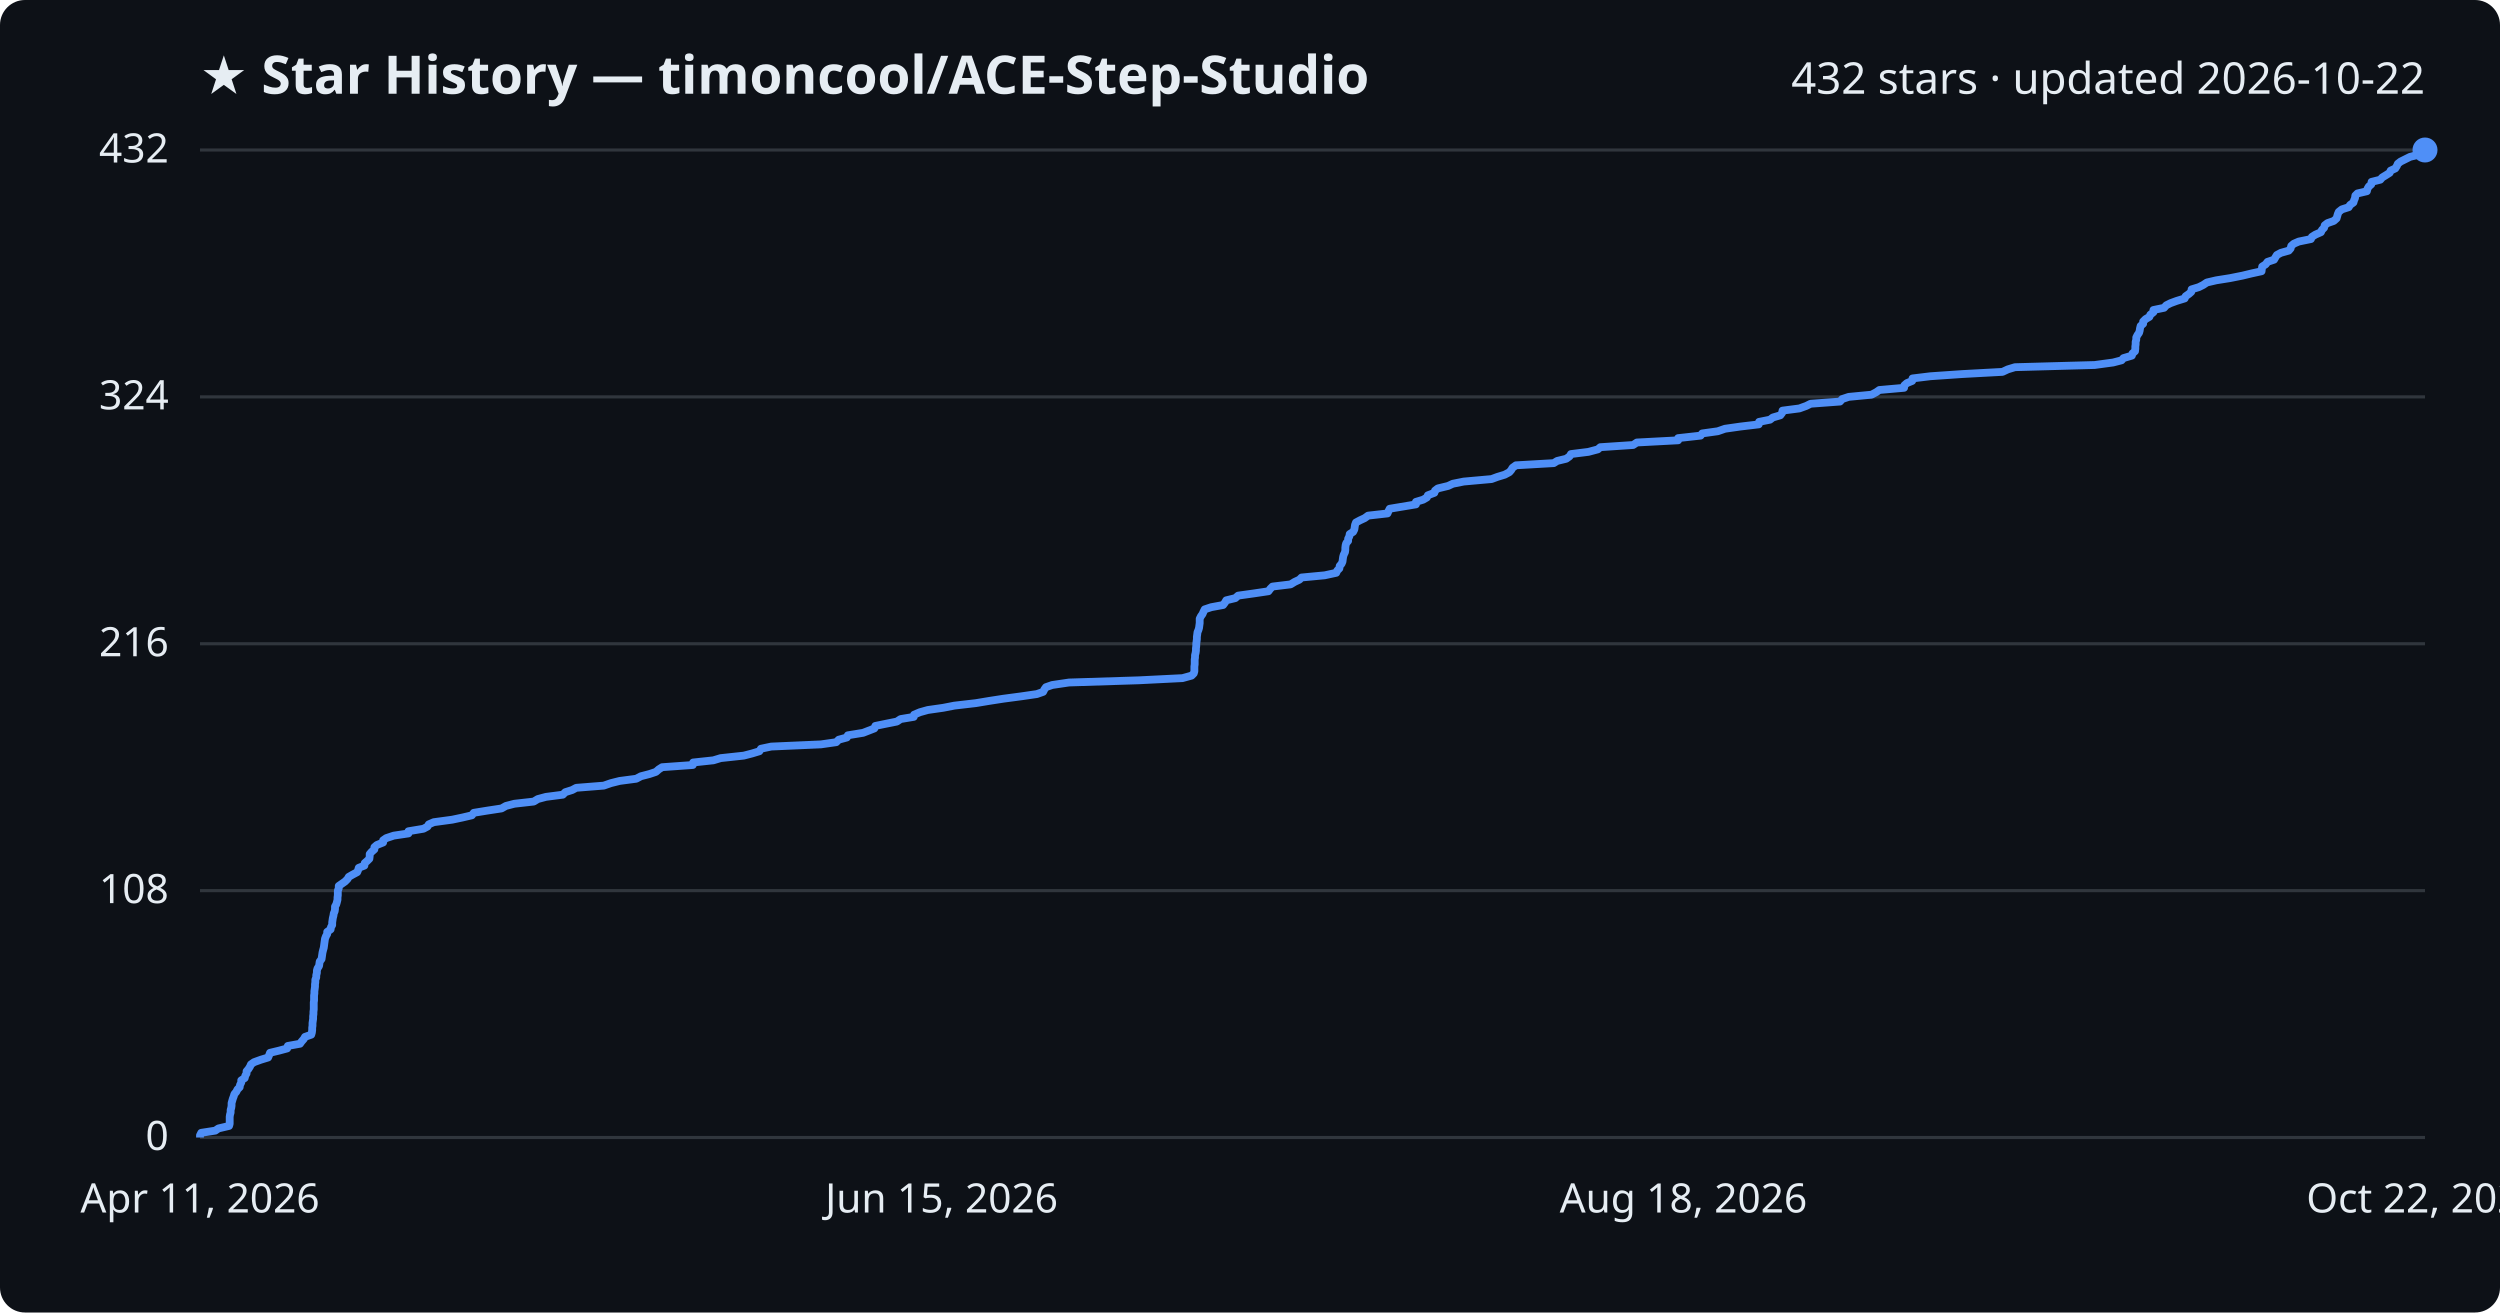
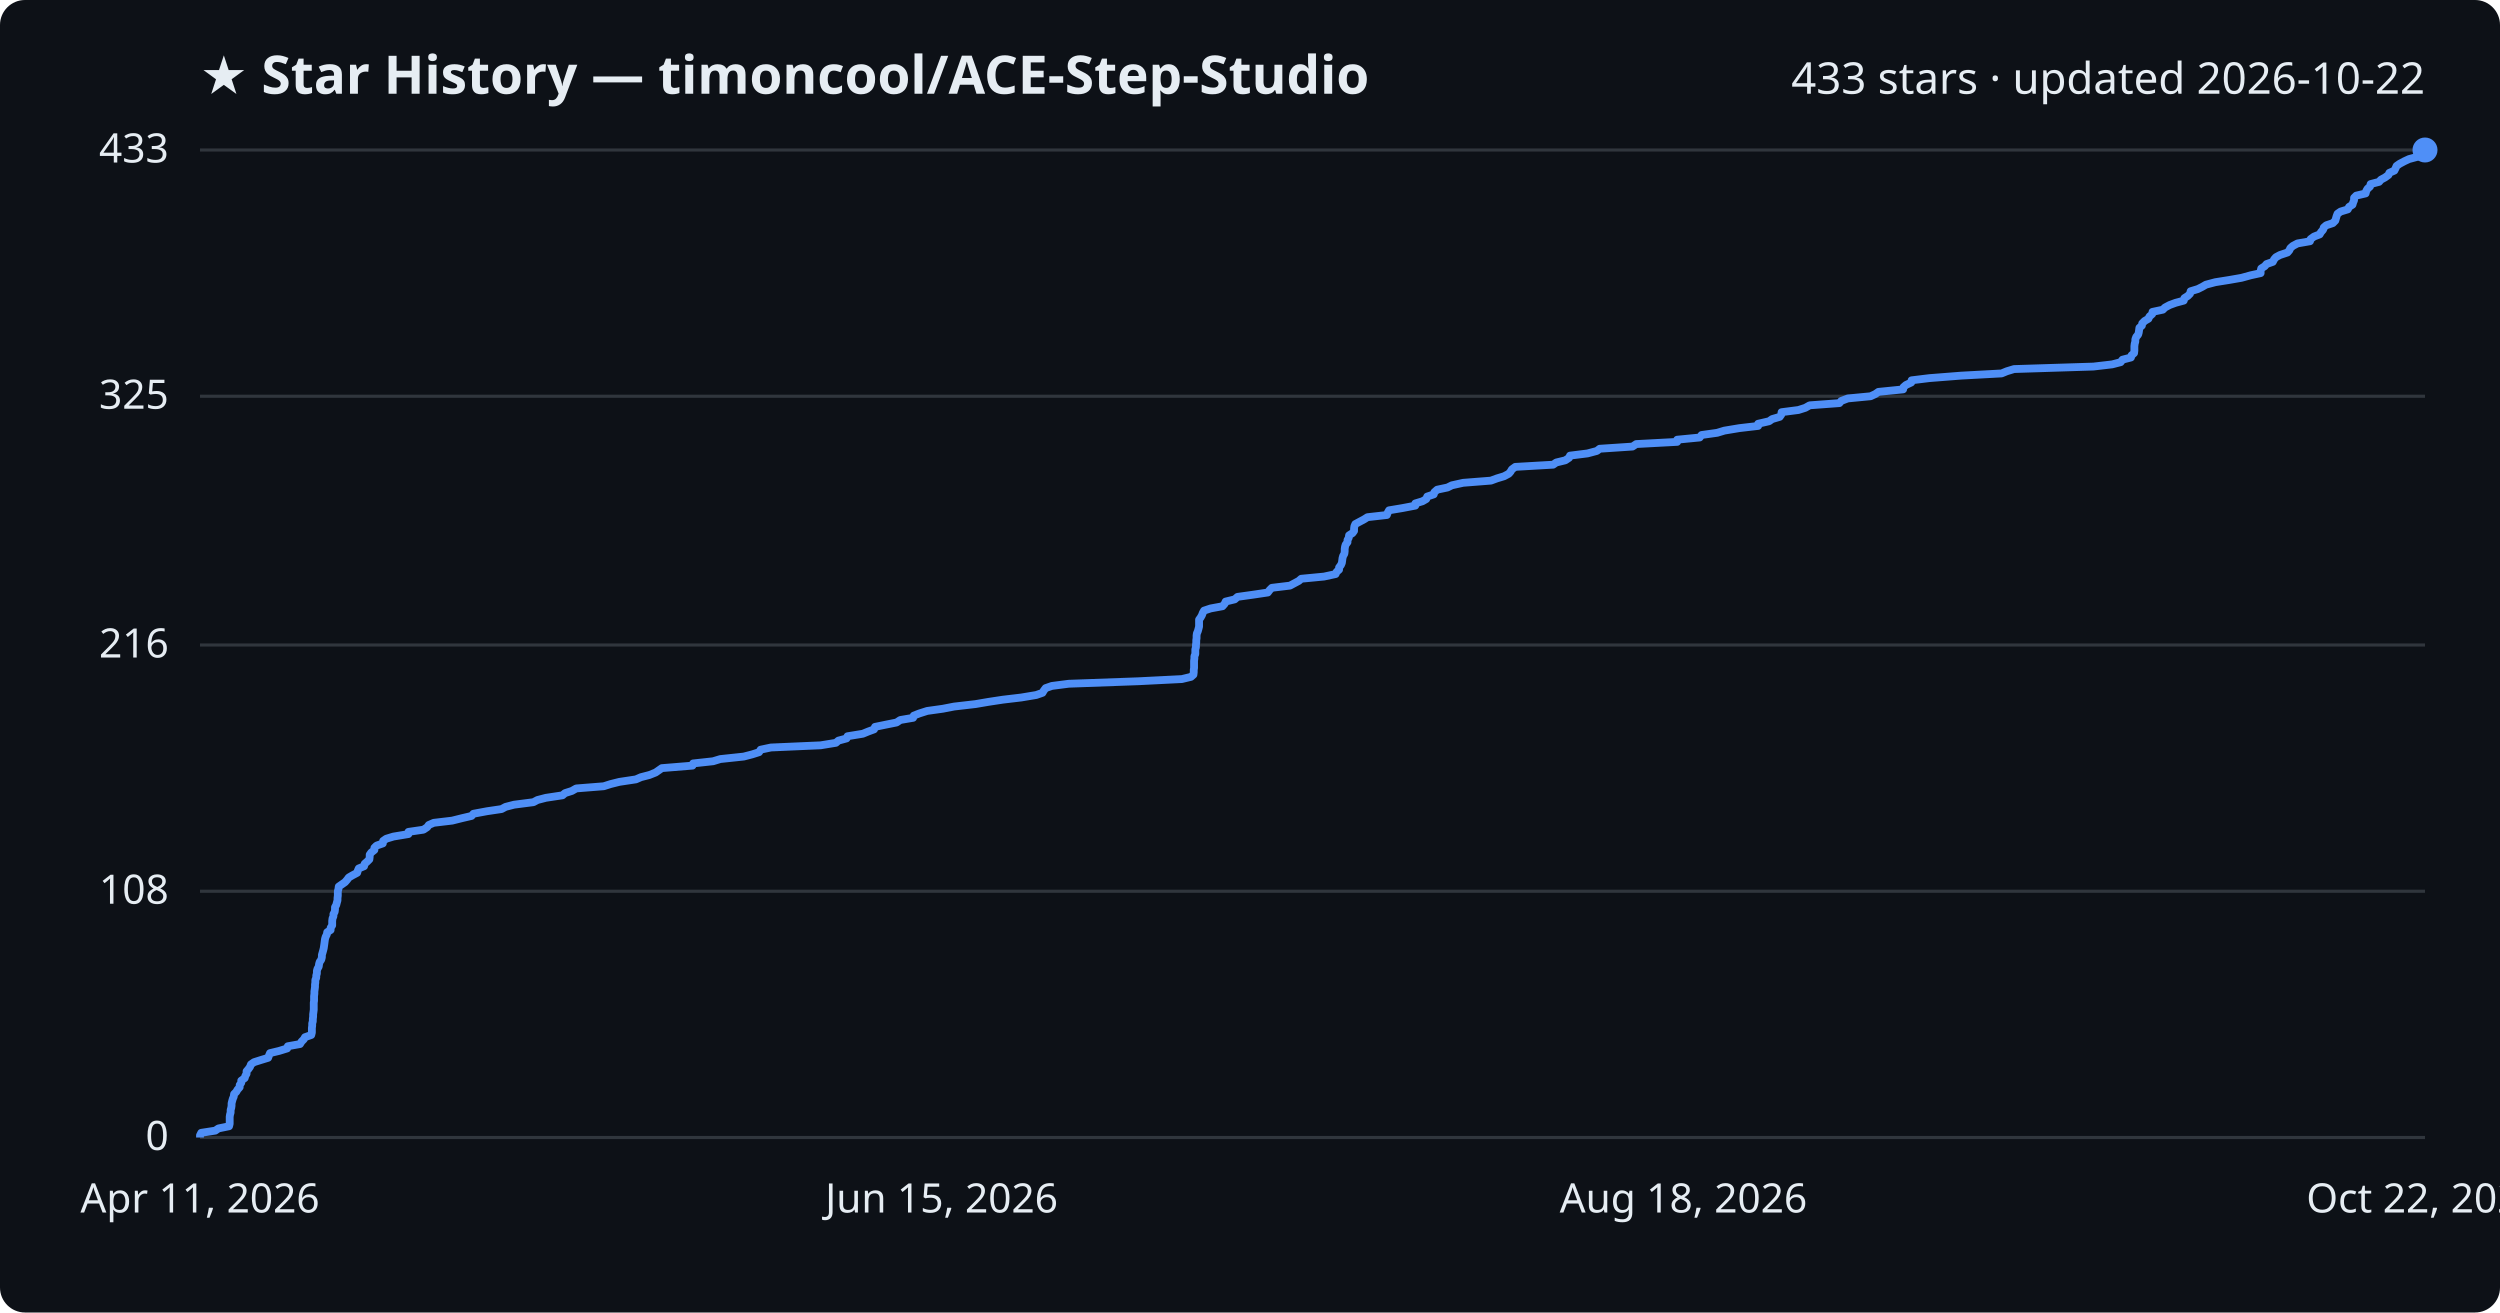
<svg xmlns="http://www.w3.org/2000/svg" viewBox="0 0 800 420" font-family="Segoe UI, sans-serif">
  <rect width="800" height="420" fill="#0d1117" rx="8" />
  <text x="64" y="30" fill="#e6edf3" font-size="17" font-weight="700">★ Star History — timoncool/ACE-Step-Studio</text>
-   <text x="776" y="30" fill="#e6edf3" font-size="14" text-anchor="end">432 stars · updated 2026-10-22</text>
+   <text x="776" y="30" fill="#e6edf3" font-size="14" text-anchor="end">433 stars · updated 2026-10-22</text>
  <line x1="64" y1="364.0" x2="776" y2="364.0" stroke="#30363d" stroke-width="1" />
  <text x="54" y="368.0" fill="#e6edf3" font-size="13" text-anchor="end">0</text>
-   <line x1="64" y1="285.0" x2="776" y2="285.0" stroke="#30363d" stroke-width="1" />
-   <text x="54" y="289.0" fill="#e6edf3" font-size="13" text-anchor="end">108</text>
-   <line x1="64" y1="206.0" x2="776" y2="206.0" stroke="#30363d" stroke-width="1" />
-   <text x="54" y="210.0" fill="#e6edf3" font-size="13" text-anchor="end">216</text>
-   <line x1="64" y1="127.0" x2="776" y2="127.0" stroke="#30363d" stroke-width="1" />
-   <text x="54" y="131.0" fill="#e6edf3" font-size="13" text-anchor="end">324</text>
+   <line x1="64" y1="285.2" x2="776" y2="285.2" stroke="#30363d" stroke-width="1" />
+   <text x="54" y="289.2" fill="#e6edf3" font-size="13" text-anchor="end">108</text>
+   <line x1="64" y1="206.4" x2="776" y2="206.4" stroke="#30363d" stroke-width="1" />
+   <text x="54" y="210.4" fill="#e6edf3" font-size="13" text-anchor="end">216</text>
+   <line x1="64" y1="126.8" x2="776" y2="126.8" stroke="#30363d" stroke-width="1" />
+   <text x="54" y="130.8" fill="#e6edf3" font-size="13" text-anchor="end">325</text>
  <line x1="64" y1="48.0" x2="776" y2="48.0" stroke="#30363d" stroke-width="1" />
-   <text x="54" y="52.0" fill="#e6edf3" font-size="13" text-anchor="end">432</text>
-   <path d="M64.0,364.0 L64.0,363.3 L64.4,362.5 L68.9,361.8 L69.9,361.1 L73.3,360.3 L73.5,359.6 L73.5,358.9 L73.5,358.1 L73.5,357.4 L73.6,356.7 L73.8,356.0 L73.8,355.2 L74.0,354.5 L74.1,353.8 L74.1,353.0 L74.3,352.3 L74.5,351.6 L74.8,350.8 L75.0,350.1 L75.6,349.4 L76.0,348.6 L76.7,347.9 L76.8,347.2 L77.2,346.4 L77.2,345.7 L78.3,345.0 L78.5,344.2 L78.9,343.5 L78.9,342.8 L79.5,342.1 L80.0,341.3 L80.3,340.6 L81.3,339.9 L83.5,339.1 L85.8,338.4 L86.1,337.7 L86.4,336.9 L89.3,336.2 L91.9,335.5 L92.1,334.7 L96.0,334.0 L96.5,333.3 L97.2,332.5 L97.6,331.8 L99.6,331.1 L99.8,330.4 L99.9,329.6 L99.9,328.9 L100.0,328.2 L100.0,327.4 L100.1,326.7 L100.2,326.0 L100.2,325.2 L100.3,324.5 L100.3,323.8 L100.4,323.0 L100.4,322.3 L100.4,321.6 L100.4,320.8 L100.5,320.1 L100.5,319.4 L100.5,318.6 L100.6,317.9 L100.6,317.2 L100.7,316.5 L100.8,315.7 L100.8,315.0 L100.9,314.3 L100.9,313.5 L101.2,312.8 L101.2,312.1 L101.4,311.3 L101.4,310.6 L101.6,309.9 L102.1,309.1 L102.2,308.4 L102.3,307.7 L102.9,306.9 L103.0,306.2 L103.1,305.5 L103.2,304.8 L103.4,304.0 L103.6,303.3 L103.7,302.6 L103.8,301.8 L103.9,301.1 L104.0,300.4 L104.3,299.6 L104.7,298.9 L104.7,298.2 L105.8,297.4 L105.9,296.7 L106.3,296.0 L106.3,295.2 L106.4,294.5 L106.5,293.8 L106.7,293.0 L106.8,292.3 L107.1,291.6 L107.2,290.9 L107.2,290.1 L107.6,289.4 L107.8,288.7 L108.0,287.9 L108.0,287.2 L108.1,286.5 L108.1,285.7 L108.1,285.0 L108.4,284.3 L108.4,283.5 L109.4,282.8 L110.4,282.1 L111.2,281.3 L111.6,280.6 L112.8,279.9 L114.3,279.1 L114.6,278.4 L114.8,277.7 L116.6,277.0 L116.7,276.2 L117.5,275.5 L118.2,274.8 L118.3,274.0 L118.3,273.3 L118.9,272.6 L119.8,271.8 L119.8,271.1 L120.6,270.4 L122.6,269.6 L122.6,268.9 L123.6,268.2 L126.0,267.4 L130.7,266.7 L130.7,266.0 L135.5,265.2 L136.8,264.5 L137.2,263.8 L138.8,263.1 L144.7,262.3 L148.0,261.6 L151.0,260.9 L151.6,260.1 L155.9,259.4 L160.5,258.7 L161.9,257.9 L164.6,257.2 L170.8,256.5 L172.1,255.7 L174.7,255.0 L180.1,254.3 L180.9,253.5 L183.1,252.8 L184.4,252.1 L193.2,251.4 L195.5,250.6 L198.3,249.9 L203.6,249.2 L205.1,248.4 L207.8,247.7 L209.9,247.0 L210.8,246.2 L211.9,245.5 L221.7,244.8 L221.8,244.0 L228.3,243.3 L230.6,242.6 L238.0,241.8 L240.7,241.1 L243.0,240.4 L243.5,239.6 L246.8,238.9 L262.7,238.2 L267.6,237.5 L268.4,236.7 L271.0,236.0 L271.3,235.3 L276.2,234.5 L278.0,233.8 L279.8,233.1 L280.1,232.3 L283.5,231.6 L287.0,230.9 L288.2,230.1 L292.4,229.4 L292.5,228.7 L294.4,227.9 L296.9,227.2 L301.8,226.5 L305.4,225.8 L312.3,225.0 L316.5,224.3 L321.0,223.6 L327.0,222.8 L331.8,222.1 L333.8,221.4 L334.2,220.6 L334.7,219.9 L336.7,219.2 L342.1,218.4 L364.4,217.7 L378.4,217.0 L381.3,216.2 L382.0,215.5 L382.2,214.8 L382.2,214.0 L382.2,213.3 L382.3,212.6 L382.3,211.9 L382.3,211.1 L382.4,210.4 L382.4,209.7 L382.6,208.9 L382.7,208.2 L382.7,207.5 L382.8,206.7 L382.8,206.0 L382.9,205.3 L383.0,204.5 L383.0,203.8 L383.1,203.1 L383.2,202.3 L383.5,201.6 L383.7,200.9 L383.8,200.1 L383.9,199.4 L383.9,198.7 L383.9,198.0 L384.3,197.2 L384.8,196.5 L385.1,195.8 L385.5,195.0 L387.6,194.3 L391.4,193.6 L392.0,192.8 L392.4,192.1 L395.3,191.4 L396.2,190.6 L401.2,189.9 L405.9,189.2 L406.5,188.4 L407.2,187.7 L413.0,187.0 L414.3,186.2 L415.8,185.5 L416.5,184.8 L423.9,184.1 L427.6,183.3 L427.9,182.6 L428.6,181.9 L428.7,181.1 L429.3,180.4 L429.6,179.7 L429.7,178.9 L429.8,178.2 L430.0,177.5 L430.4,176.7 L430.5,176.0 L430.5,175.3 L430.6,174.5 L430.8,173.8 L431.4,173.1 L431.4,172.4 L431.8,171.6 L431.9,170.9 L433.0,170.2 L433.4,169.4 L433.5,168.7 L433.6,168.0 L433.9,167.2 L435.2,166.5 L436.7,165.8 L437.8,165.0 L444.0,164.3 L444.3,163.6 L444.7,162.8 L448.9,162.1 L453.1,161.4 L453.1,160.6 L455.4,159.9 L456.6,159.2 L456.9,158.5 L459.0,157.7 L459.2,157.0 L460.1,156.3 L463.4,155.5 L464.9,154.8 L468.4,154.1 L477.3,153.3 L479.2,152.6 L481.5,151.9 L483.0,151.1 L483.6,150.4 L484.0,149.7 L485.1,148.9 L497.2,148.2 L498.3,147.5 L501.2,146.8 L502.3,146.0 L502.7,145.3 L508.3,144.6 L511.3,143.8 L512.1,143.1 L522.6,142.4 L523.8,141.6 L537.0,140.9 L537.0,140.2 L544.2,139.4 L544.7,138.7 L549.7,138.0 L552.0,137.2 L556.9,136.5 L562.8,135.8 L562.9,135.0 L566.4,134.3 L567.3,133.6 L569.7,132.9 L570.3,132.1 L570.4,131.4 L575.8,130.7 L578.0,129.9 L579.4,129.2 L588.8,128.5 L589.5,127.7 L591.6,127.0 L598.9,126.3 L600.4,125.5 L601.4,124.8 L609.3,124.1 L609.4,123.3 L610.2,122.6 L611.9,121.9 L612.0,121.1 L617.7,120.4 L627.9,119.7 L640.8,119.0 L642.5,118.2 L644.8,117.5 L670.3,116.8 L676.2,116.0 L678.9,115.3 L679.5,114.6 L682.2,113.8 L682.4,113.1 L683.2,112.4 L683.3,111.6 L683.3,110.9 L683.4,110.2 L683.4,109.4 L683.6,108.7 L683.6,108.0 L684.0,107.2 L684.5,106.5 L684.7,105.8 L684.8,105.1 L685.0,104.3 L685.8,103.6 L685.8,102.9 L686.6,102.1 L687.8,101.4 L688.1,100.7 L689.1,99.9 L689.1,99.2 L692.5,98.5 L693.2,97.7 L694.6,97.0 L696.5,96.3 L699.1,95.5 L699.4,94.8 L700.4,94.1 L701.2,93.4 L701.3,92.6 L703.6,91.9 L705.0,91.2 L706.2,90.4 L709.2,89.7 L713.6,89.0 L717.6,88.2 L720.5,87.5 L723.7,86.8 L723.8,86.0 L723.9,85.3 L725.0,84.6 L725.6,83.8 L727.7,83.1 L728.1,82.4 L728.6,81.6 L729.9,80.9 L732.4,80.2 L733.0,79.5 L733.2,78.7 L734.0,78.0 L735.6,77.3 L739.5,76.5 L739.8,75.8 L740.9,75.1 L742.7,74.3 L743.0,73.6 L743.7,72.9 L743.9,72.1 L744.8,71.4 L746.8,70.7 L747.7,69.9 L747.9,69.2 L748.1,68.5 L748.4,67.8 L749.4,67.0 L751.6,66.3 L752.0,65.6 L753.1,64.8 L753.3,64.1 L753.6,63.4 L753.7,62.6 L754.4,61.9 L757.4,61.2 L757.6,60.4 L758.0,59.7 L758.8,59.0 L758.9,58.2 L761.7,57.5 L762.3,56.8 L763.6,56.0 L764.7,55.3 L765.0,54.6 L766.5,53.9 L767.0,53.1 L767.3,52.4 L768.2,51.7 L769.8,50.9 L771.2,50.2 L773.9,49.5 L774.5,48.7 L775.6,48.0 L776.0,48.0" fill="none" stroke="#4f8ff7" stroke-width="2.5" stroke-linejoin="round" />
+   <text x="54" y="52.0" fill="#e6edf3" font-size="13" text-anchor="end">433</text>
+   <path d="M64.0,364.0 L64.0,363.3 L64.4,362.5 L68.9,361.8 L69.9,361.1 L73.3,360.4 L73.5,359.6 L73.5,358.9 L73.5,358.2 L73.5,357.4 L73.6,356.7 L73.8,356.0 L73.8,355.2 L74.0,354.5 L74.1,353.8 L74.1,353.1 L74.3,352.3 L74.5,351.6 L74.8,350.9 L74.9,350.1 L75.6,349.4 L76.0,348.7 L76.7,347.9 L76.7,347.2 L77.2,346.5 L77.2,345.8 L78.3,345.0 L78.5,344.3 L78.9,343.6 L78.9,342.8 L79.5,342.1 L80.0,341.4 L80.3,340.6 L81.3,339.9 L83.5,339.2 L85.8,338.5 L86.1,337.7 L86.4,337.0 L89.3,336.3 L91.9,335.5 L92.1,334.8 L96.0,334.1 L96.5,333.3 L97.2,332.6 L97.6,331.9 L99.6,331.2 L99.8,330.4 L99.8,329.7 L99.8,329.0 L99.9,328.2 L99.9,327.5 L100.1,326.8 L100.1,326.1 L100.2,325.3 L100.2,324.6 L100.3,323.9 L100.4,323.1 L100.4,322.4 L100.4,321.7 L100.4,320.9 L100.5,320.2 L100.5,319.5 L100.5,318.8 L100.6,318.0 L100.6,317.3 L100.7,316.6 L100.8,315.8 L100.8,315.1 L100.9,314.4 L100.9,313.6 L101.2,312.9 L101.2,312.2 L101.4,311.5 L101.4,310.7 L101.6,310.0 L102.0,309.3 L102.1,308.5 L102.3,307.8 L102.8,307.1 L103.0,306.3 L103.0,305.6 L103.2,304.9 L103.4,304.2 L103.6,303.4 L103.7,302.7 L103.8,302.0 L103.9,301.2 L104.0,300.5 L104.2,299.8 L104.6,299.0 L104.7,298.3 L105.8,297.6 L105.8,296.9 L106.3,296.1 L106.3,295.4 L106.3,294.7 L106.4,293.9 L106.7,293.2 L106.7,292.5 L107.1,291.8 L107.2,291.0 L107.2,290.3 L107.6,289.6 L107.8,288.8 L108.0,288.1 L108.0,287.4 L108.1,286.6 L108.1,285.9 L108.1,285.2 L108.3,284.5 L108.4,283.7 L109.4,283.0 L110.4,282.3 L111.1,281.5 L111.6,280.8 L112.8,280.1 L114.3,279.3 L114.5,278.6 L114.8,277.9 L116.5,277.2 L116.7,276.4 L117.5,275.7 L118.2,275.0 L118.3,274.2 L118.3,273.5 L118.8,272.8 L119.8,272.0 L119.8,271.3 L120.5,270.6 L122.5,269.9 L122.6,269.1 L123.6,268.4 L125.9,267.7 L130.7,266.9 L130.7,266.2 L135.5,265.5 L136.7,264.7 L137.2,264.0 L138.8,263.3 L144.7,262.6 L147.9,261.8 L150.9,261.1 L151.5,260.4 L155.8,259.6 L160.5,258.9 L161.8,258.2 L164.5,257.5 L170.7,256.7 L172.0,256.0 L174.7,255.3 L180.0,254.5 L180.8,253.8 L183.0,253.1 L184.4,252.3 L193.2,251.6 L195.4,250.9 L198.2,250.2 L203.5,249.4 L205.1,248.7 L207.8,248.0 L209.8,247.2 L210.8,246.5 L211.8,245.8 L221.6,245.0 L221.8,244.3 L228.2,243.6 L230.5,242.9 L238.0,242.1 L240.7,241.4 L242.9,240.7 L243.4,239.9 L246.7,239.2 L262.6,238.5 L267.5,237.7 L268.3,237.0 L270.9,236.3 L271.2,235.6 L276.1,234.8 L277.8,234.1 L279.7,233.4 L280.0,232.6 L283.4,231.9 L286.9,231.2 L288.1,230.4 L292.2,229.7 L292.4,229.0 L294.2,228.3 L296.7,227.5 L301.7,226.8 L305.3,226.1 L312.2,225.3 L316.3,224.6 L320.9,223.9 L326.8,223.2 L331.6,222.4 L333.6,221.7 L334.0,221.0 L334.6,220.2 L336.6,219.5 L342.0,218.8 L364.3,218.0 L378.2,217.3 L381.1,216.6 L381.9,215.9 L382.0,215.1 L382.0,214.4 L382.1,213.7 L382.1,212.9 L382.1,212.2 L382.1,211.5 L382.2,210.7 L382.2,210.0 L382.5,209.3 L382.5,208.6 L382.5,207.8 L382.7,207.1 L382.7,206.4 L382.8,205.6 L382.8,204.9 L382.9,204.2 L382.9,203.4 L383.0,202.7 L383.3,202.0 L383.5,201.3 L383.7,200.5 L383.7,199.8 L383.7,199.1 L383.7,198.3 L384.2,197.6 L384.6,196.9 L384.9,196.1 L385.3,195.4 L387.4,194.7 L391.2,194.0 L391.9,193.2 L392.2,192.5 L395.1,191.8 L396.0,191.0 L401.0,190.3 L405.7,189.6 L406.3,188.8 L407.0,188.1 L412.8,187.4 L414.1,186.7 L415.6,185.9 L416.4,185.2 L423.7,184.5 L427.4,183.7 L427.7,183.0 L428.5,182.3 L428.5,181.6 L429.1,180.8 L429.4,180.1 L429.5,179.4 L429.6,178.6 L429.8,177.9 L430.2,177.2 L430.3,176.4 L430.3,175.7 L430.4,175.0 L430.6,174.3 L431.2,173.5 L431.2,172.8 L431.6,172.1 L431.7,171.3 L432.8,170.6 L433.3,169.9 L433.3,169.1 L433.4,168.4 L433.7,167.7 L435.0,167.0 L436.5,166.2 L437.6,165.5 L443.8,164.8 L444.1,164.0 L444.5,163.3 L448.7,162.6 L452.9,161.8 L452.9,161.1 L455.2,160.4 L456.4,159.7 L456.7,158.9 L458.8,158.2 L459.0,157.5 L459.9,156.7 L463.2,156.0 L464.6,155.3 L468.2,154.5 L477.1,153.8 L479.0,153.1 L481.3,152.4 L482.8,151.6 L483.4,150.9 L483.8,150.2 L484.9,149.4 L497.0,148.7 L498.0,148.0 L500.9,147.3 L502.1,146.5 L502.4,145.8 L508.0,145.1 L511.0,144.3 L511.9,143.6 L522.4,142.9 L523.6,142.1 L536.7,141.4 L536.7,140.7 L543.9,140.0 L544.5,139.2 L549.5,138.5 L551.8,137.8 L556.6,137.0 L562.6,136.3 L562.6,135.6 L566.1,134.8 L567.1,134.1 L569.5,133.4 L570.0,132.7 L570.1,131.9 L575.5,131.2 L577.7,130.5 L579.1,129.7 L588.6,129.0 L589.2,128.3 L591.3,127.5 L598.6,126.8 L600.1,126.1 L601.1,125.4 L609.0,124.6 L609.1,123.9 L609.9,123.2 L611.6,122.4 L611.7,121.7 L617.4,121.0 L627.6,120.2 L640.5,119.5 L642.2,118.8 L644.5,118.1 L669.9,117.3 L675.9,116.6 L678.6,115.9 L679.2,115.1 L681.9,114.4 L682.1,113.7 L682.9,113.0 L683.0,112.2 L683.0,111.5 L683.0,110.8 L683.1,110.0 L683.3,109.3 L683.3,108.6 L683.6,107.8 L684.2,107.1 L684.4,106.4 L684.5,105.7 L684.6,104.9 L685.4,104.2 L685.5,103.5 L686.3,102.7 L687.5,102.0 L687.8,101.3 L688.7,100.5 L688.8,99.8 L692.1,99.1 L692.8,98.4 L694.3,97.6 L696.2,96.9 L698.8,96.2 L699.0,95.4 L700.1,94.7 L700.8,94.0 L701.0,93.2 L703.3,92.5 L704.7,91.8 L705.9,91.1 L708.9,90.3 L713.3,89.6 L717.3,88.9 L720.2,88.1 L723.4,87.4 L723.4,86.7 L723.6,85.9 L724.7,85.2 L725.3,84.5 L727.3,83.8 L727.7,83.0 L728.3,82.3 L729.6,81.6 L732.0,80.8 L732.6,80.1 L732.9,79.4 L733.7,78.7 L735.2,77.9 L739.2,77.2 L739.4,76.5 L740.5,75.7 L742.3,75.0 L742.7,74.3 L743.4,73.5 L743.6,72.8 L744.4,72.1 L746.5,71.4 L747.3,70.6 L747.5,69.9 L747.7,69.2 L748.0,68.4 L749.0,67.7 L751.3,67.0 L751.7,66.2 L752.8,65.5 L753.0,64.8 L753.3,64.1 L753.3,63.3 L754.0,62.6 L757.0,61.9 L757.2,61.1 L757.6,60.4 L758.4,59.7 L758.6,58.9 L761.3,58.2 L761.9,57.5 L763.2,56.8 L764.3,56.0 L764.6,55.3 L766.2,54.6 L766.6,53.8 L766.9,53.1 L767.9,52.4 L769.4,51.6 L770.9,50.9 L773.5,50.2 L774.2,49.5 L775.2,48.7 L776.0,48.0 L776.0,48.0" fill="none" stroke="#4f8ff7" stroke-width="2.5" stroke-linejoin="round" />
  <circle cx="776.0" cy="48.0" r="4" fill="#4f8ff7" />
  <text x="64.0" y="388" fill="#e6edf3" font-size="13" text-anchor="middle">Apr 11, 2026</text>
  <text x="301.3" y="388" fill="#e6edf3" font-size="13" text-anchor="middle">Jun 15, 2026</text>
  <text x="538.7" y="388" fill="#e6edf3" font-size="13" text-anchor="middle">Aug 18, 2026</text>
  <text x="776.0" y="388" fill="#e6edf3" font-size="13" text-anchor="middle">Oct 22, 2026</text>
</svg>
